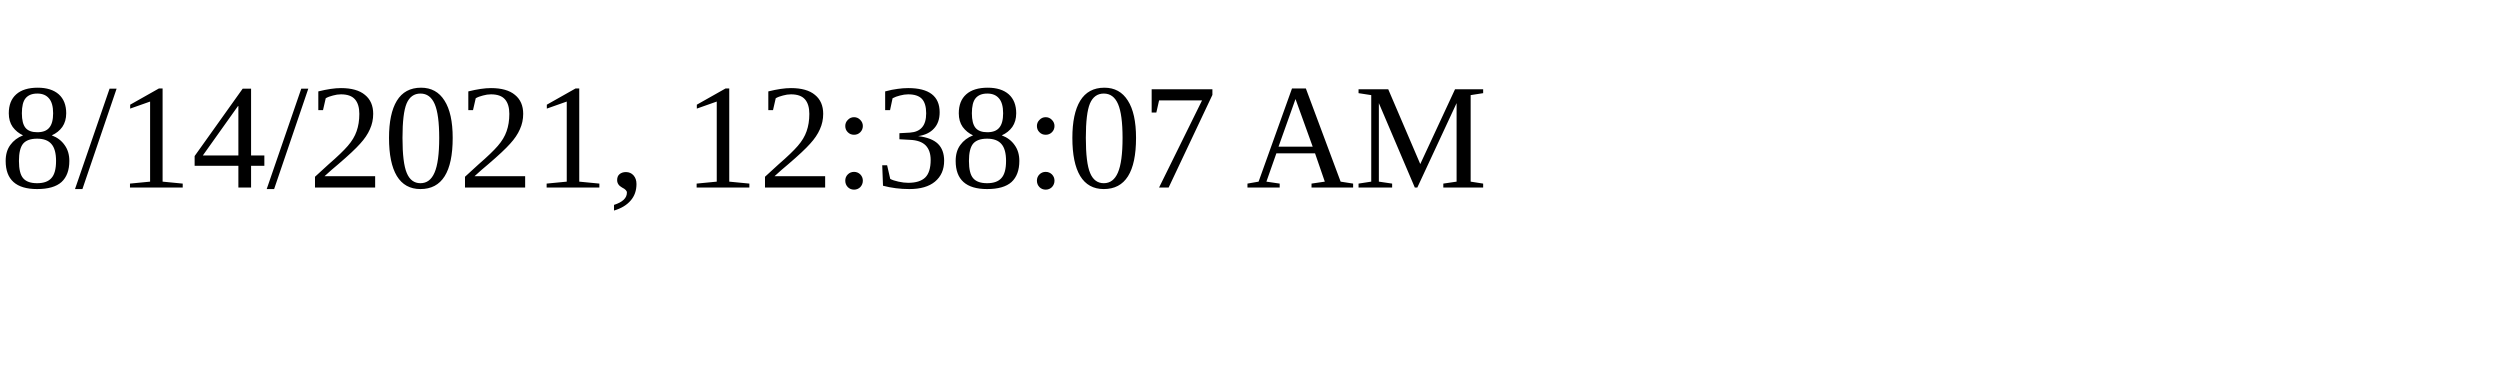
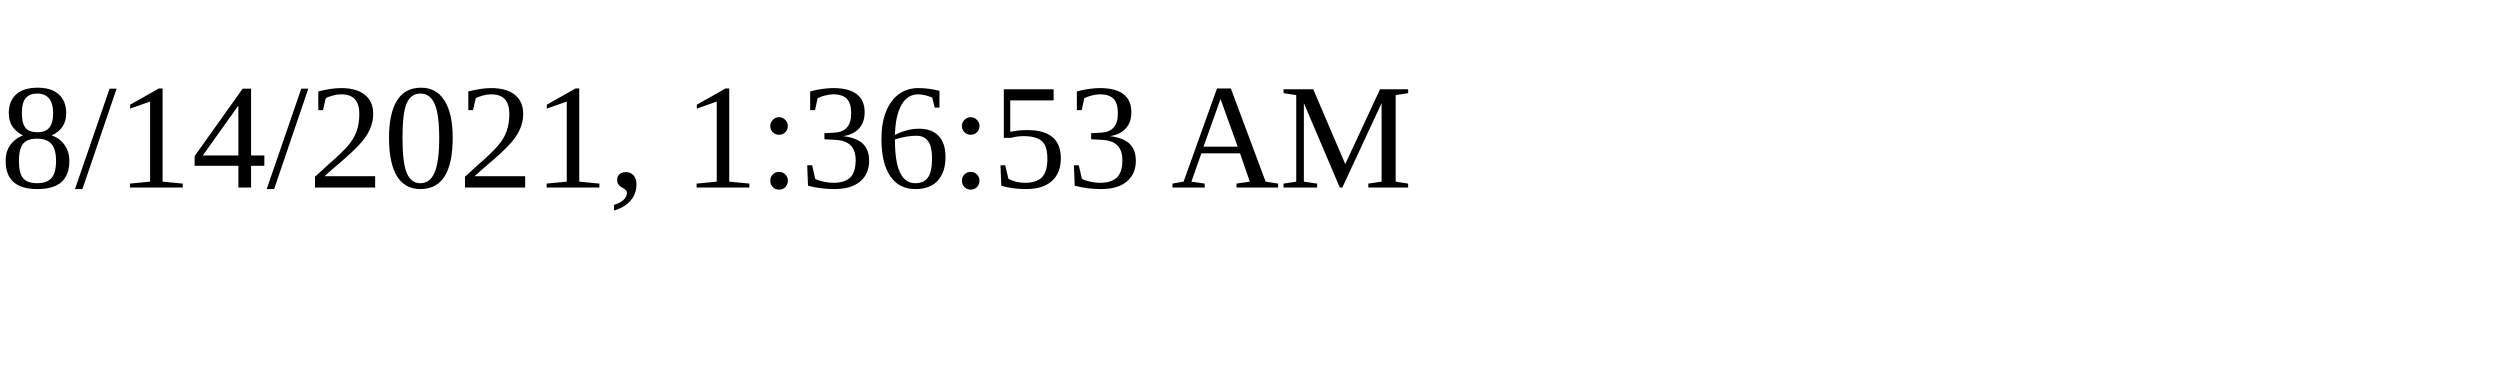
<svg xmlns="http://www.w3.org/2000/svg" height="30" width="200">
-   <text x="0" y="15">8/14/2021, 12:38:07 AM</text>
+   <text x="0" y="15">8/14/2021, 1:36:53 AM</text>
</svg>
